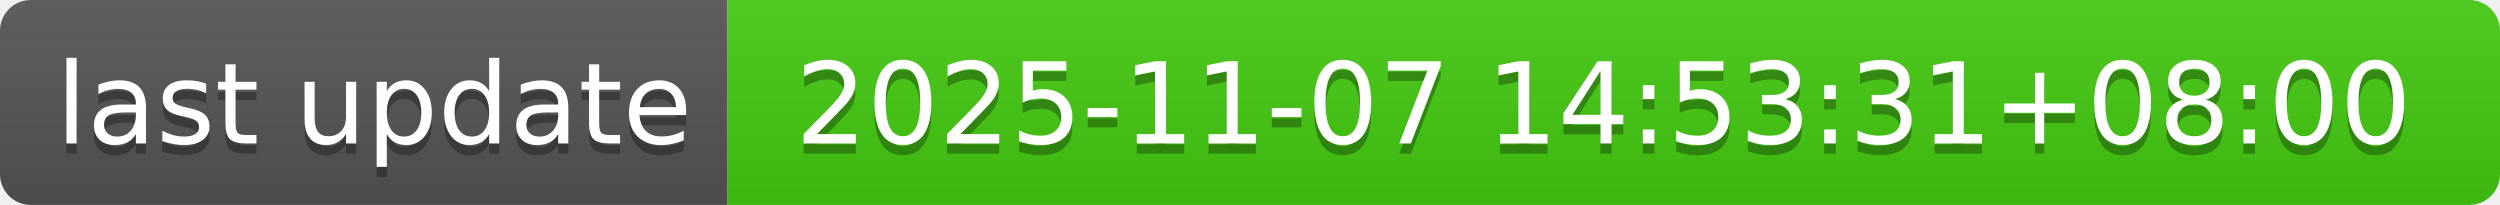
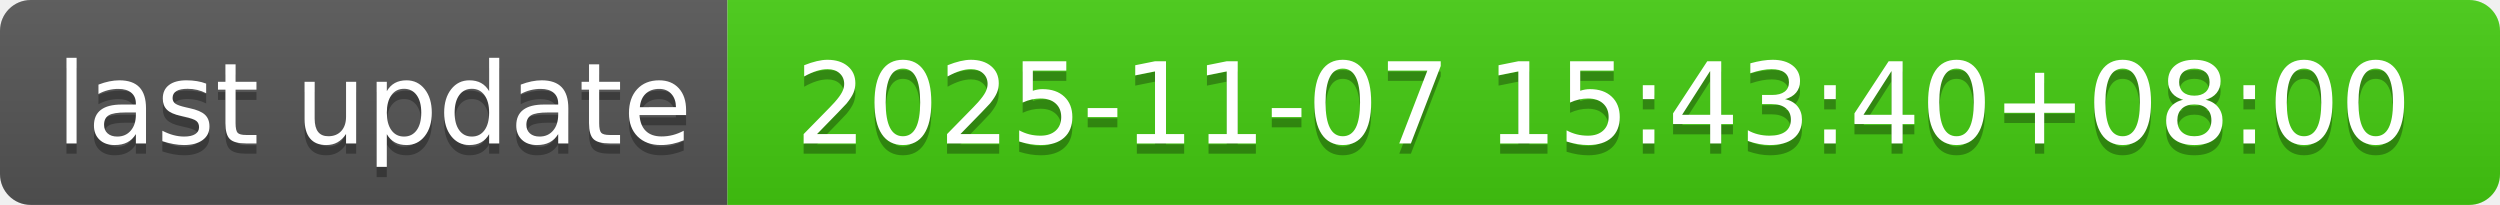
- <svg xmlns="http://www.w3.org/2000/svg" width="244" height="20" role="img" aria-label="last update: 2025-11-07 14:53:31+08:00">
+ <svg xmlns="http://www.w3.org/2000/svg" width="244" height="20" role="img" aria-label="last update: 2025-11-07 15:43:40+08:00">
  <linearGradient id="s" x2="0" y2="100%">
    <stop offset="0" stop-color="#bbb" stop-opacity=".1" />
    <stop offset="1" stop-opacity=".1" />
  </linearGradient>
  <clipPath id="r">
    <rect width="244" height="20" rx="3" fill="#fff" />
  </clipPath>
  <g clip-path="url(#r)">
    <rect width="71" height="20" fill="#555" />
    <rect x="71" width="173" height="20" fill="#4c1" />
    <rect width="244" height="20" fill="url(#s)" />
  </g>
  <g fill="#fff" text-anchor="middle" font-family="Verdana,Geneva,DejaVu Sans,sans-serif" text-rendering="geometricPrecision" font-size="110">
    <text aria-hidden="true" x="365" y="150" fill="#010101" fill-opacity=".3" transform="scale(.1)" textLength="610">last update</text>
    <text x="365" y="140" transform="scale(.1)" fill="#fff" textLength="610">last update</text>
-     <text aria-hidden="true" x="1565" y="150" fill="#010101" fill-opacity=".3" transform="scale(.1)" textLength="1630">2025-11-07 14:53:31+08:00</text>
-     <text x="1565" y="140" transform="scale(.1)" fill="#fff" textLength="1630">2025-11-07 14:53:31+08:00</text>
+     <text aria-hidden="true" x="1565" y="150" fill="#010101" fill-opacity=".3" transform="scale(.1)" textLength="1630">2025-11-07 15:43:40+08:00</text>
+     <text x="1565" y="140" transform="scale(.1)" fill="#fff" textLength="1630">2025-11-07 15:43:40+08:00</text>
  </g>
</svg>
